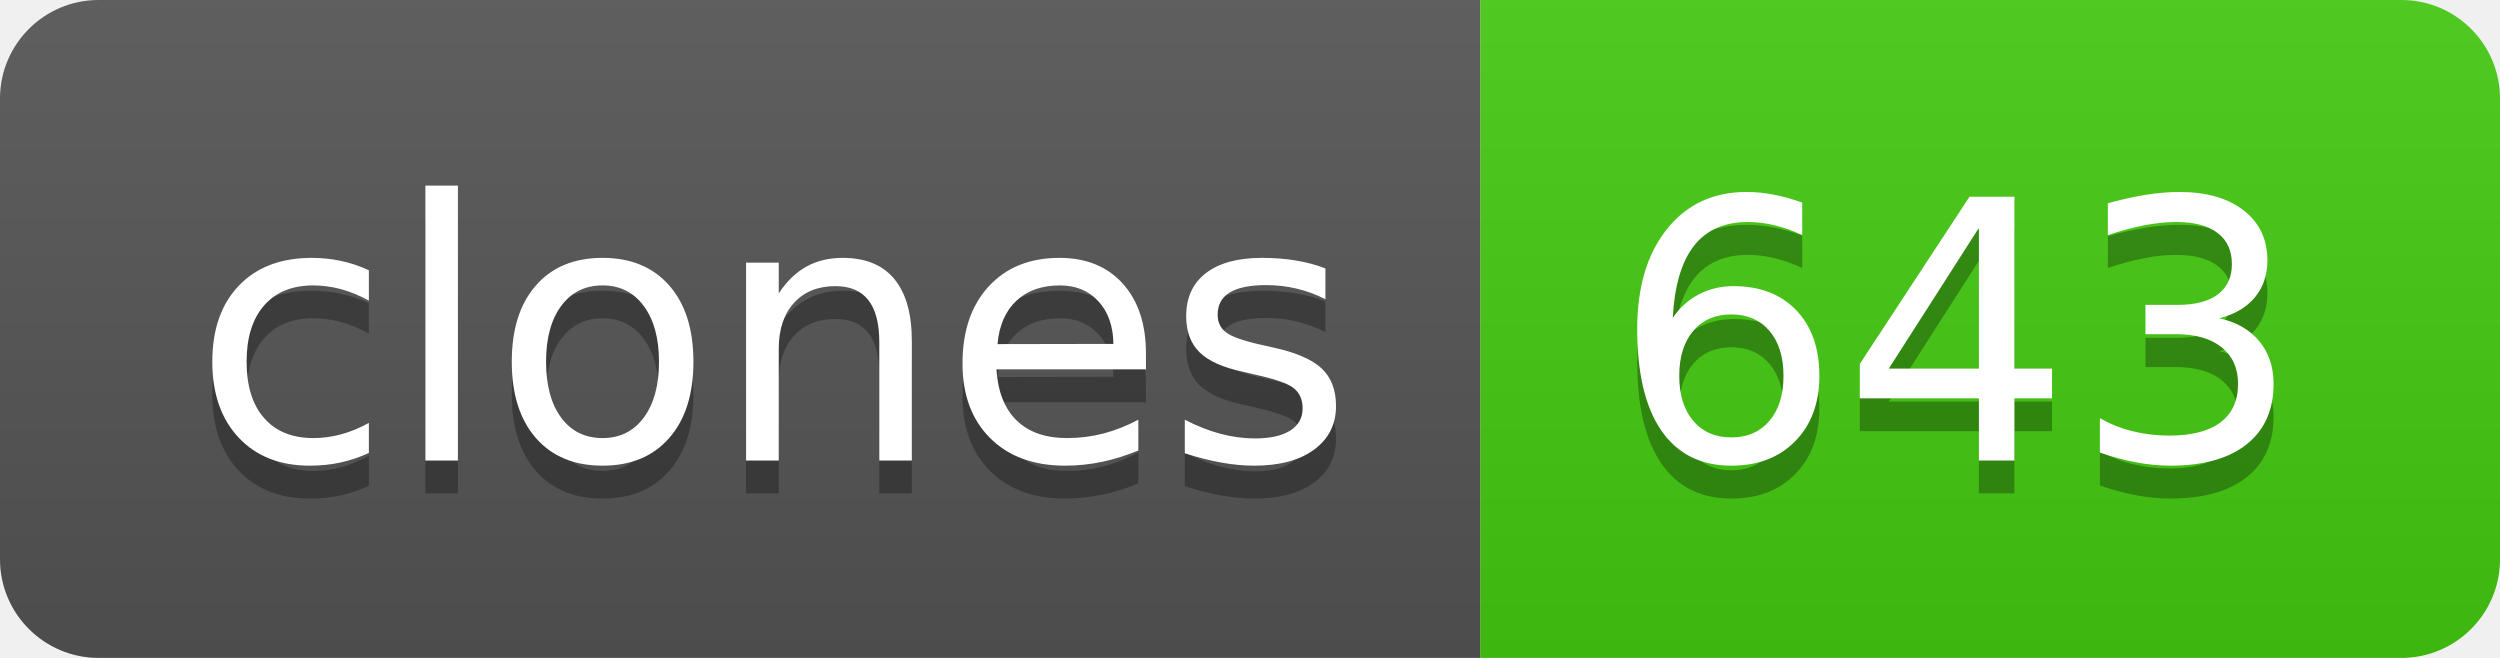
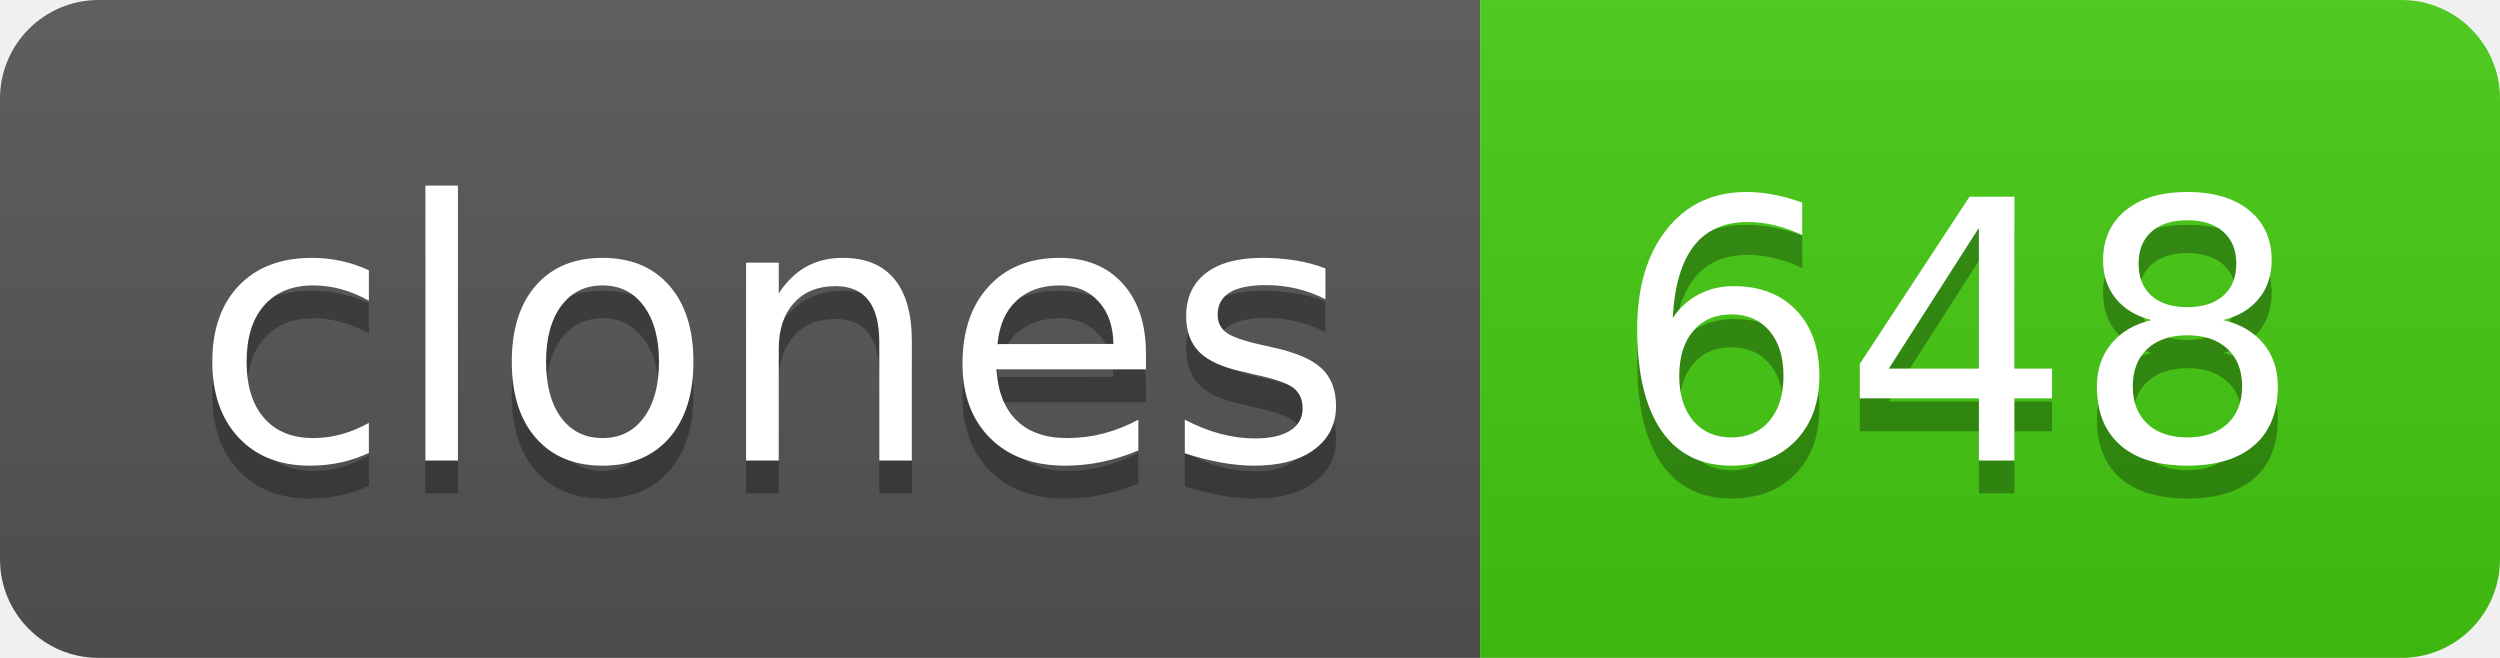
- <svg xmlns="http://www.w3.org/2000/svg" width="76" height="20" role="img" aria-label="clones: 643">
+ <svg xmlns="http://www.w3.org/2000/svg" width="76" height="20" role="img" aria-label="clones: 648">
  <linearGradient id="s" x2="0" y2="100%">
    <stop offset="0" stop-color="#bbb" stop-opacity=".1" />
    <stop offset="1" stop-opacity=".1" />
  </linearGradient>
  <clipPath id="r">
    <rect width="76" height="20" rx="3" fill="#fff" />
  </clipPath>
  <g clip-path="url(#r)">
    <rect width="45" height="20" fill="#555" />
    <rect x="45" width="31" height="20" fill="#4c1" />
    <rect width="76" height="20" fill="url(#s)" />
  </g>
  <g fill="#fff" text-anchor="middle" font-family="Verdana,Geneva,DejaVu Sans,sans-serif" text-rendering="geometricPrecision" font-size="110">
    <text aria-hidden="true" x="235" y="150" fill="#010101" fill-opacity=".3" transform="scale(.1)" textLength="350">clones</text>
    <text x="235" y="140" transform="scale(.1)" fill="#fff" textLength="350">clones</text>
-     <text aria-hidden="true" x="595" y="150" fill="#010101" fill-opacity=".3" transform="scale(.1)" textLength="210">643</text>
-     <text x="595" y="140" transform="scale(.1)" fill="#fff" textLength="210">643</text>
+     <text aria-hidden="true" x="595" y="150" fill="#010101" fill-opacity=".3" transform="scale(.1)" textLength="210">648</text>
+     <text x="595" y="140" transform="scale(.1)" fill="#fff" textLength="210">648</text>
  </g>
</svg>
